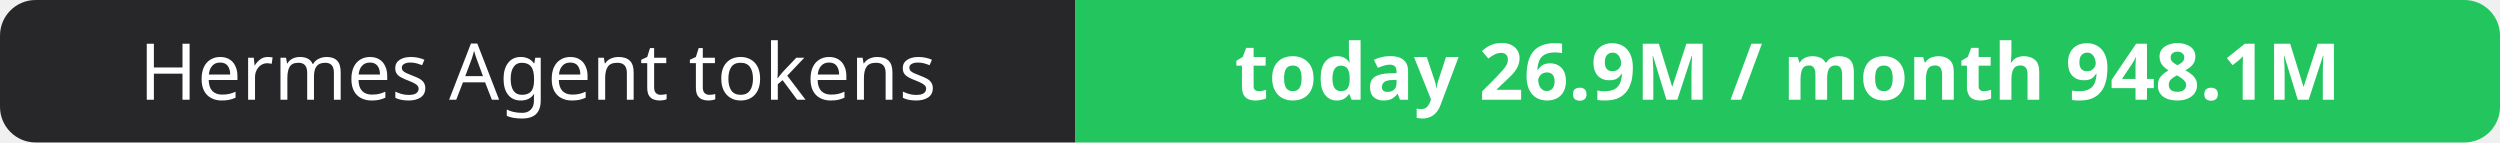
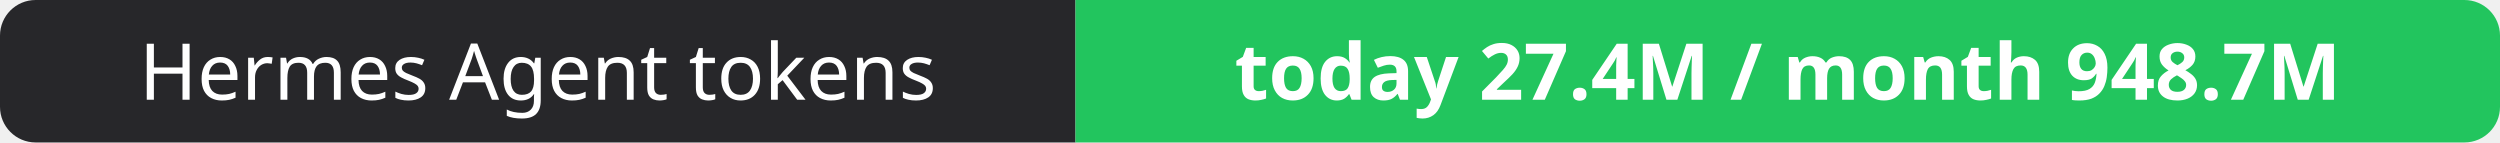
- <svg xmlns="http://www.w3.org/2000/svg" width="351" height="20" role="img" aria-label="Hermes Agent tokens: today 26.9M / month 948.1M">
+ <svg xmlns="http://www.w3.org/2000/svg" width="351" height="20" role="img" aria-label="Hermes Agent tokens: today 27.4M / month 948.7M">
  <clipPath id="r">
    <rect width="351" height="20" rx="5" fill="#fff" />
  </clipPath>
  <g clip-path="url(#r)">
    <rect width="151" height="20" fill="#27272a" />
    <rect x="151" width="200" height="20" fill="#22c55e" />
  </g>
  <g fill="#fff" text-anchor="middle" font-family="Verdana,Geneva,sans-serif" font-size="11">
    <text x="75.5" y="14">Hermes Agent tokens</text>
-     <text x="251.0" y="14" font-weight="700">today 26.9M / month 948.1M</text>
+     <text x="251.0" y="14" font-weight="700">today 27.4M / month 948.7M</text>
  </g>
</svg>
